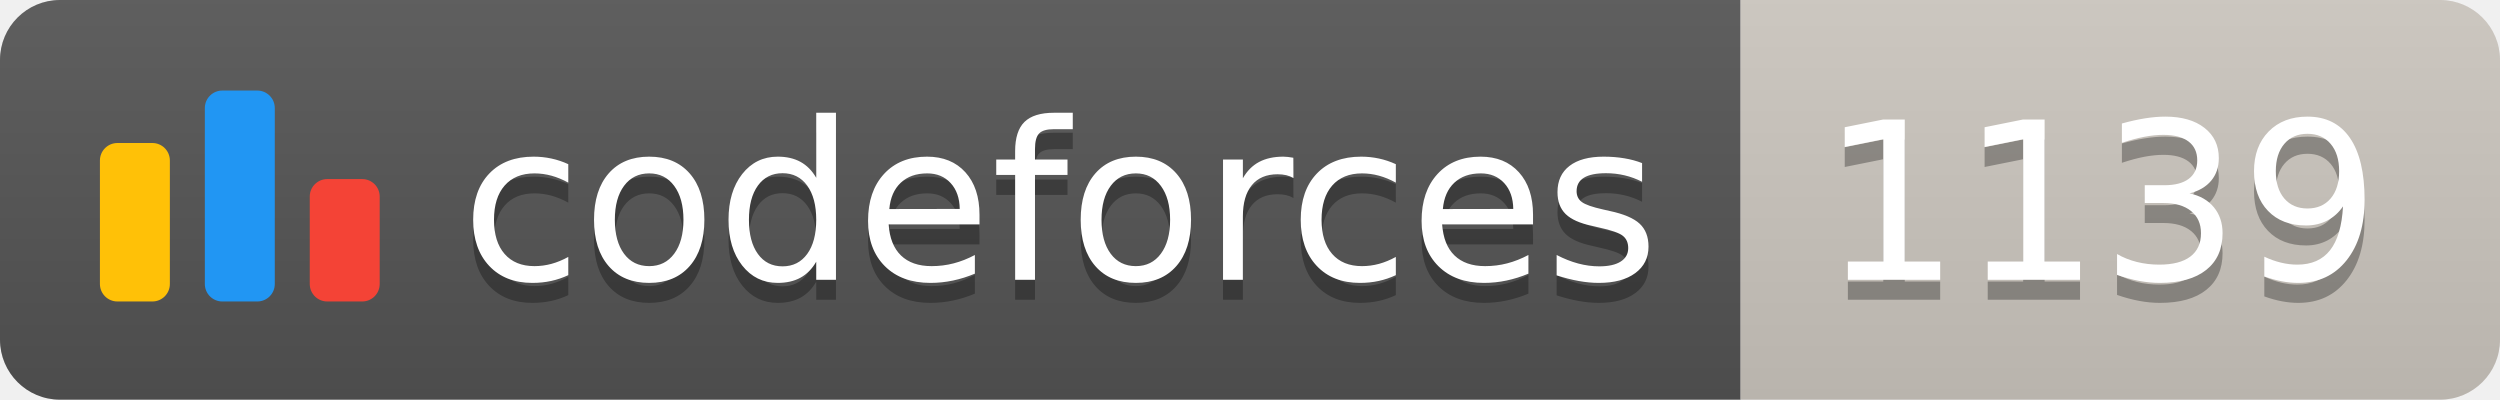
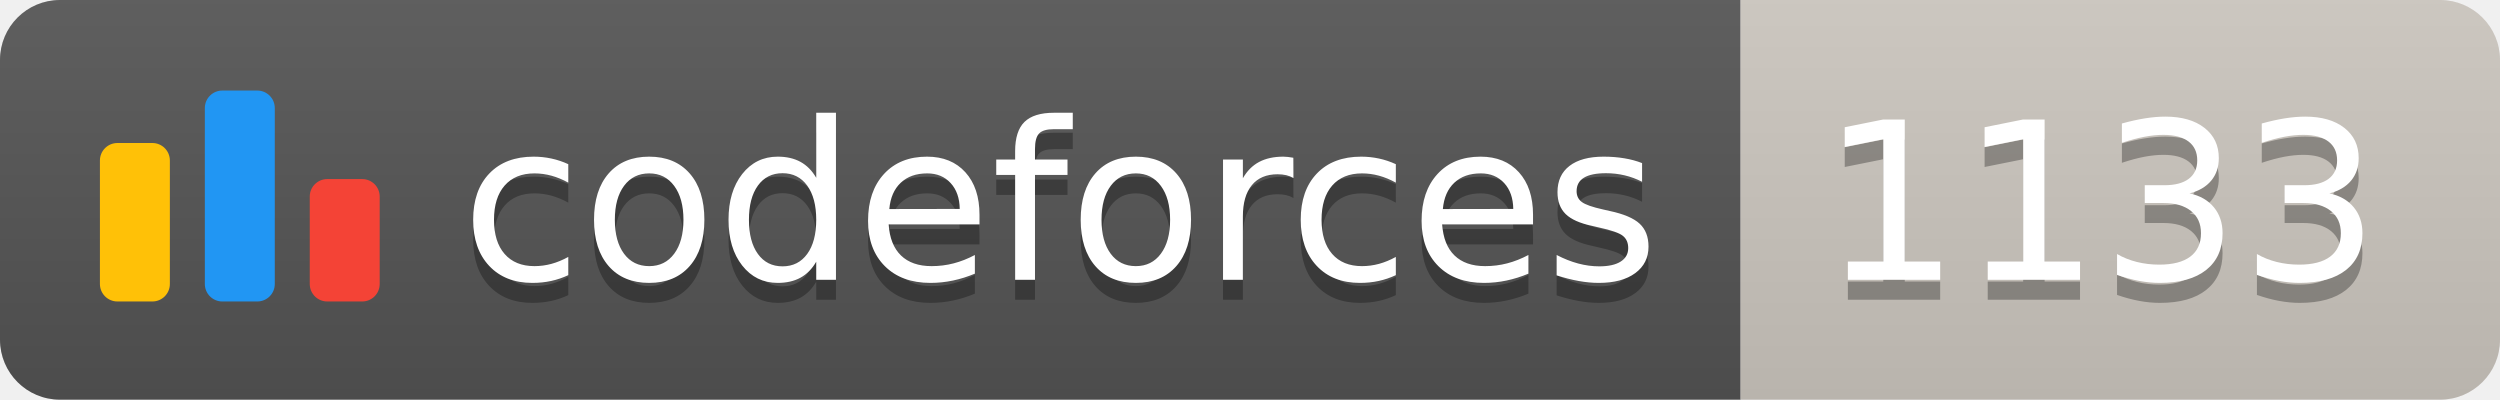
<svg xmlns="http://www.w3.org/2000/svg" width="125.1" height="20">
  <linearGradient id="smooth" x2="0" y2="100%">
    <stop offset="0" stop-color="#bbb" stop-opacity=".1" />
    <stop offset="1" stop-opacity=".1" />
  </linearGradient>
  <clipPath id="round">
    <rect width="125.1" height="20" rx="3" fill="#fff" />
  </clipPath>
  <g clip-path="url(#round)">
    <rect width="87.1" height="20" fill="#555" />
    <rect x="87.1" width="38.0" height="20" fill="#cec8c1" />
    <rect width="125.1" height="20" fill="url(#smooth)" />
  </g>
  <g fill="#fff" text-anchor="middle" font-family="DejaVu Sans,Verdana,Geneva,sans-serif" font-size="110">
    <svg x="5" y="3" class="logo" width="14" height="14" viewBox="0 0 32 25" fill="none">
      <rect y="6" width="8" height="18.125" rx="2" fill="#FFC107" />
      <rect x="24" y="10.125" width="8" height="14" rx="2" fill="#F44336" />
      <rect x="12" width="8" height="24.125" rx="2" fill="#2196F3" />
    </svg>
    <text x="530.5" y="150" fill="#010101" fill-opacity=".3" transform="scale(0.1)" textLength="601.0" lengthAdjust="spacing">codeforces
        </text>
    <text x="530.5" y="140" transform="scale(0.1)" textLength="601.0" lengthAdjust="spacing">codeforces</text>
-     <text x="1051.0" y="150" fill="#010101" fill-opacity=".3" transform="scale(0.1)" textLength="280.0" lengthAdjust="spacing">1139
+     <text x="1051.0" y="150" fill="#010101" fill-opacity=".3" transform="scale(0.1)" textLength="280.0" lengthAdjust="spacing">1133
        </text>
-     <text x="1051.0" y="140" transform="scale(0.1)" textLength="280.0" lengthAdjust="spacing">1139</text>
+     <text x="1051.0" y="140" transform="scale(0.1)" textLength="280.0" lengthAdjust="spacing">1133</text>
  </g>
</svg>
